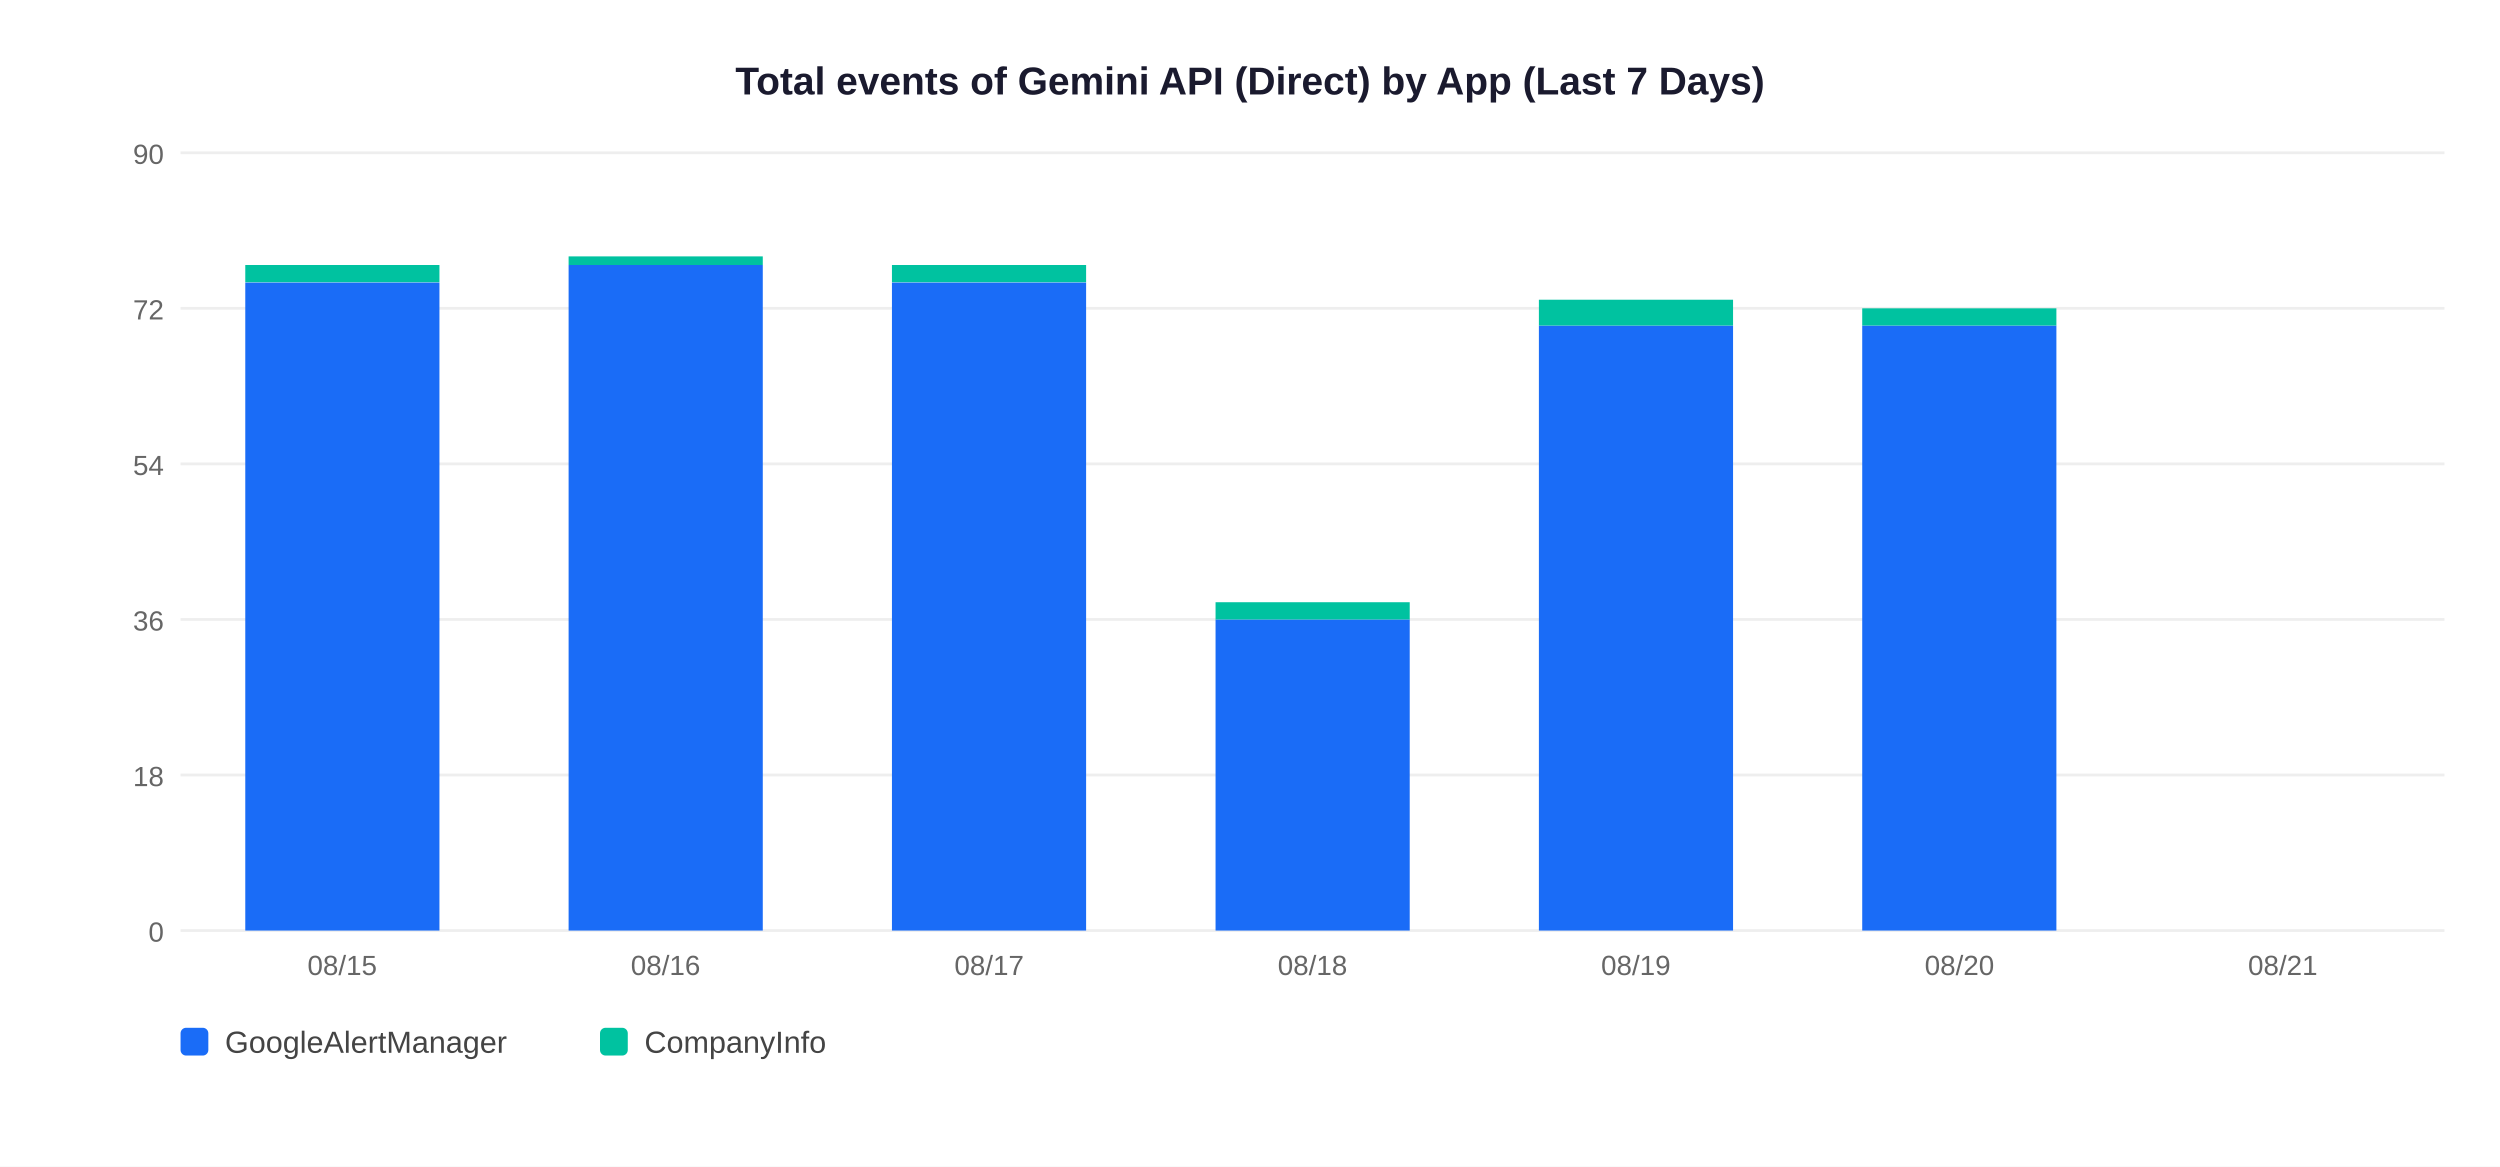
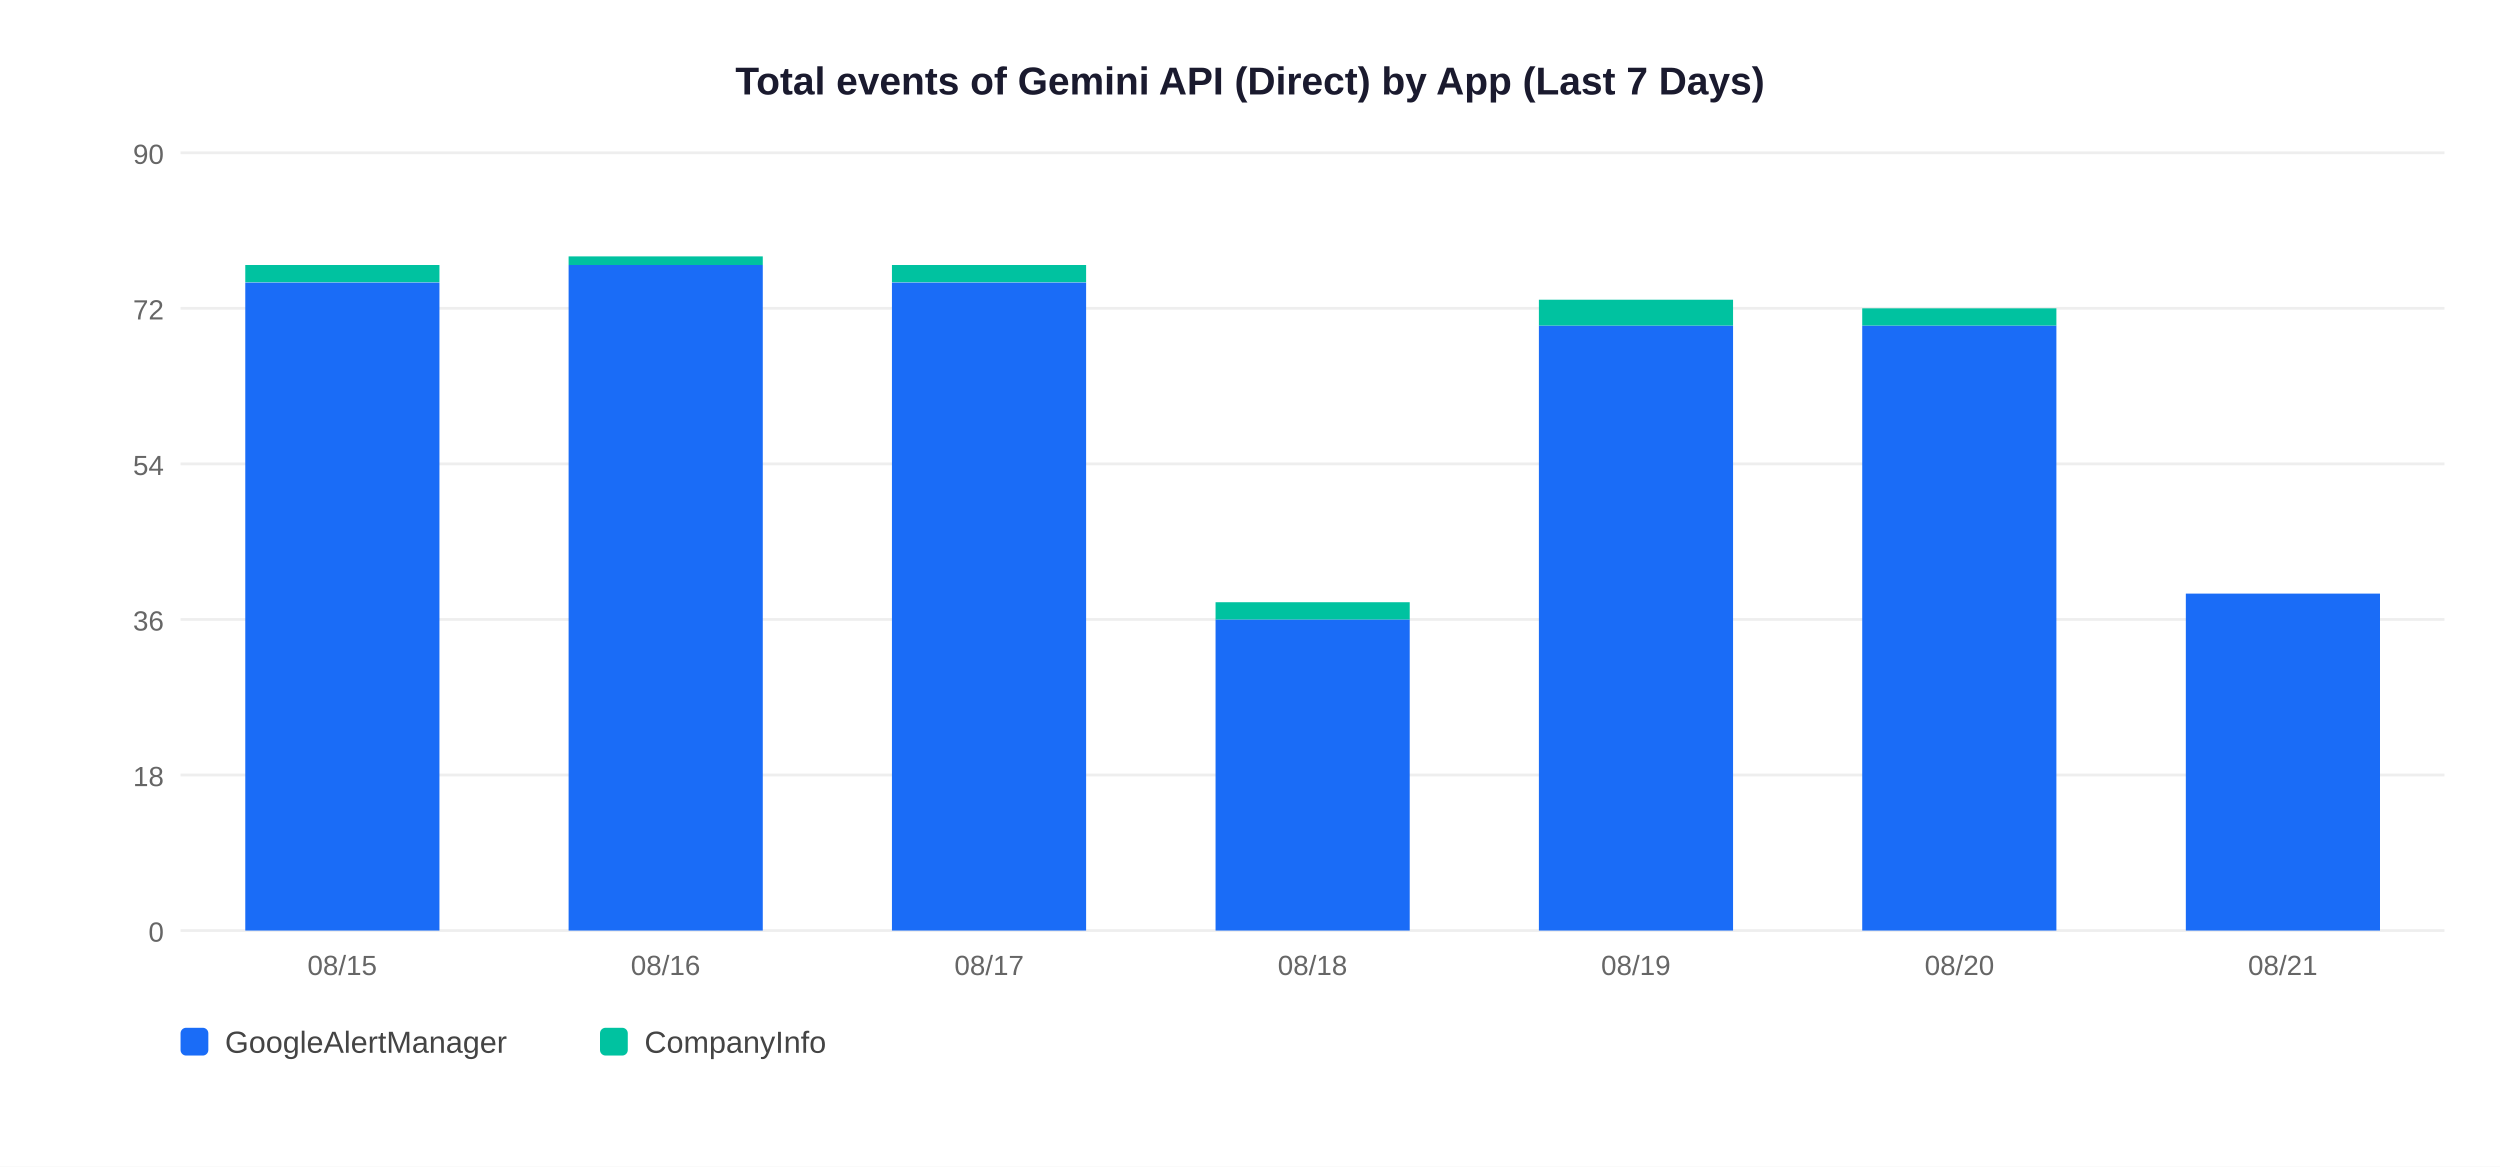
<svg xmlns="http://www.w3.org/2000/svg" width="900" height="420">
  <rect width="900" height="420" fill="white" />
  <text x="450" y="34" text-anchor="middle" font-size="14" font-weight="bold" font-family="Arial,sans-serif" fill="#1a1a2e">Total events of Gemini API (Direct) by App (Last 7 Days)</text>
  <line x1="65" y1="335" x2="880" y2="335" stroke="#EEEEEE" stroke-width="1" />
  <text x="59" y="339" text-anchor="end" font-size="10" font-family="Arial,sans-serif" fill="#666">0</text>
  <line x1="65" y1="279" x2="880" y2="279" stroke="#EEEEEE" stroke-width="1" />
  <text x="59" y="283" text-anchor="end" font-size="10" font-family="Arial,sans-serif" fill="#666">18</text>
  <line x1="65" y1="223" x2="880" y2="223" stroke="#EEEEEE" stroke-width="1" />
  <text x="59" y="227" text-anchor="end" font-size="10" font-family="Arial,sans-serif" fill="#666">36</text>
  <line x1="65" y1="167" x2="880" y2="167" stroke="#EEEEEE" stroke-width="1" />
  <text x="59" y="171" text-anchor="end" font-size="10" font-family="Arial,sans-serif" fill="#666">54</text>
  <line x1="65" y1="111" x2="880" y2="111" stroke="#EEEEEE" stroke-width="1" />
  <text x="59" y="115" text-anchor="end" font-size="10" font-family="Arial,sans-serif" fill="#666">72</text>
  <line x1="65" y1="55" x2="880" y2="55" stroke="#EEEEEE" stroke-width="1" />
  <text x="59" y="59" text-anchor="end" font-size="10" font-family="Arial,sans-serif" fill="#666">90</text>
  <rect x="88.3" y="101.7" width="69.9" height="233.3" fill="#1A6CF7" />
  <rect x="88.3" y="95.4" width="69.9" height="6.2" fill="#00C2A0" />
  <text x="123.2" y="351" text-anchor="middle" font-size="10" font-family="Arial,sans-serif" fill="#666">08/15</text>
  <rect x="204.7" y="95.4" width="69.9" height="239.6" fill="#1A6CF7" />
  <rect x="204.7" y="92.3" width="69.9" height="3.1" fill="#00C2A0" />
  <text x="239.6" y="351" text-anchor="middle" font-size="10" font-family="Arial,sans-serif" fill="#666">08/16</text>
  <rect x="321.1" y="101.7" width="69.9" height="233.3" fill="#1A6CF7" />
  <rect x="321.1" y="95.4" width="69.9" height="6.2" fill="#00C2A0" />
  <text x="356.1" y="351" text-anchor="middle" font-size="10" font-family="Arial,sans-serif" fill="#666">08/17</text>
  <rect x="437.6" y="223.0" width="69.9" height="112.0" fill="#1A6CF7" />
  <rect x="437.6" y="216.8" width="69.9" height="6.2" fill="#00C2A0" />
  <text x="472.5" y="351" text-anchor="middle" font-size="10" font-family="Arial,sans-serif" fill="#666">08/18</text>
  <rect x="554.0" y="117.2" width="69.9" height="217.8" fill="#1A6CF7" />
  <rect x="554.0" y="107.9" width="69.9" height="9.3" fill="#00C2A0" />
  <text x="588.9" y="351" text-anchor="middle" font-size="10" font-family="Arial,sans-serif" fill="#666">08/19</text>
  <rect x="670.4" y="117.2" width="69.9" height="217.8" fill="#1A6CF7" />
  <rect x="670.4" y="111.0" width="69.9" height="6.2" fill="#00C2A0" />
  <text x="705.4" y="351" text-anchor="middle" font-size="10" font-family="Arial,sans-serif" fill="#666">08/20</text>
+   <rect x="786.9" y="213.7" width="69.9" height="121.3" fill="#1A6CF7" />
  <text x="821.8" y="351" text-anchor="middle" font-size="10" font-family="Arial,sans-serif" fill="#666">08/21</text>
  <rect x="65" y="370" width="10" height="10" rx="2" fill="#1A6CF7" />
  <text x="81" y="379" font-size="11" font-family="Arial,sans-serif" fill="#444">GoogleAlertManager</text>
  <rect x="216" y="370" width="10" height="10" rx="2" fill="#00C2A0" />
  <text x="232" y="379" font-size="11" font-family="Arial,sans-serif" fill="#444">CompanyInfo</text>
</svg>
